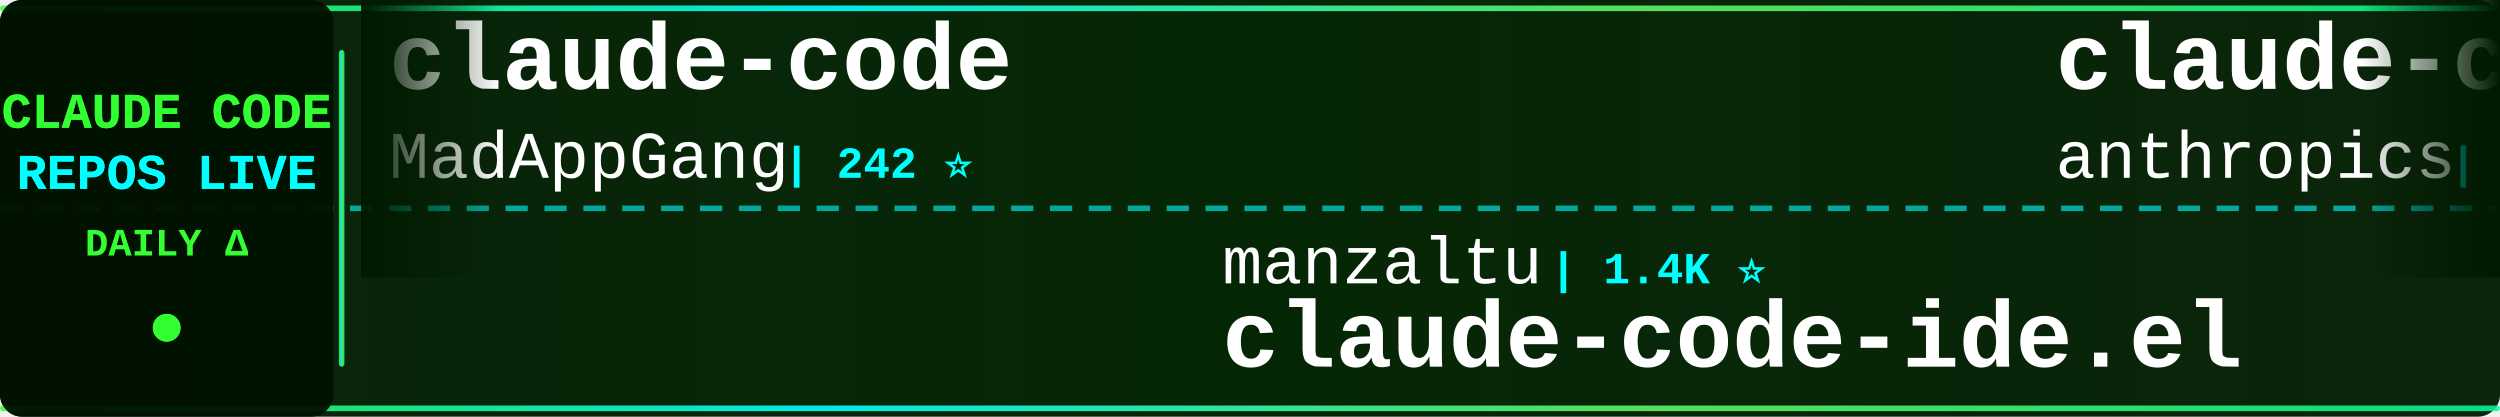
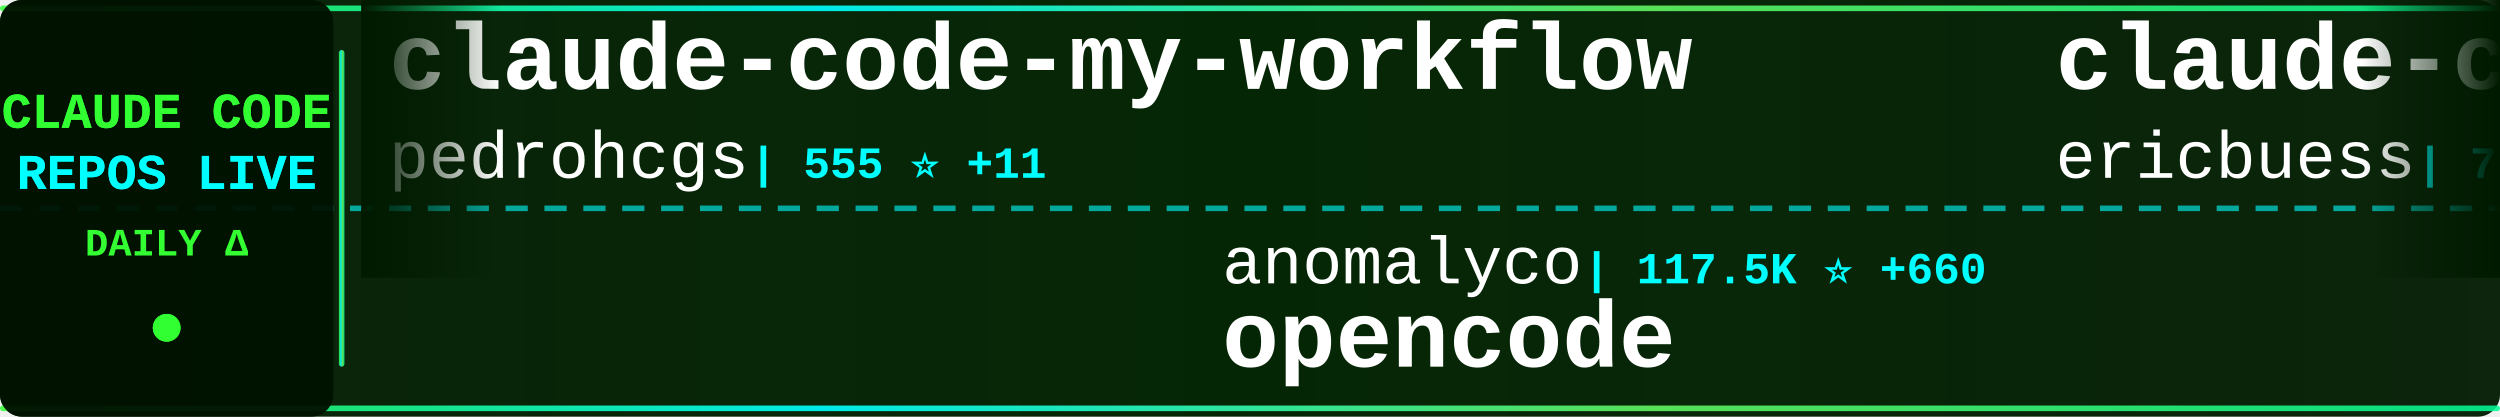
<svg xmlns="http://www.w3.org/2000/svg" width="900" height="150">
  <defs>
    <linearGradient id="tickerBg" x1="0%" y1="0%" x2="100%" y2="0%">
      <stop offset="0%" style="stop-color:#001a00;stop-opacity:0.95" />
      <stop offset="50%" style="stop-color:#002200;stop-opacity:0.98" />
      <stop offset="100%" style="stop-color:#001a00;stop-opacity:0.95" />
    </linearGradient>
    <linearGradient id="borderGrad" x1="0%" y1="0%" x2="100%" y2="0%">
      <stop offset="0%" style="stop-color:#33ff33;stop-opacity:0.85">
        <animate attributeName="stop-opacity" values="0.85;1;0.85" dur="2s" repeatCount="indefinite" />
      </stop>
      <stop offset="33%" style="stop-color:#00ffff;stop-opacity:0.9">
        <animate attributeName="stop-opacity" values="0.9;1;0.9" dur="2.2s" repeatCount="indefinite" />
      </stop>
      <stop offset="66%" style="stop-color:#66ff66;stop-opacity:0.85">
        <animate attributeName="stop-opacity" values="0.85;1;0.85" dur="1.8s" repeatCount="indefinite" />
      </stop>
      <stop offset="100%" style="stop-color:#00ff99;stop-opacity:0.85">
        <animate attributeName="stop-opacity" values="0.85;1;0.85" dur="2s" repeatCount="indefinite" />
      </stop>
    </linearGradient>
    <filter id="textGlow">
      <feGaussianBlur stdDeviation="0.1" result="coloredBlur" />
      <feMerge>
        <feMergeNode in="coloredBlur" />
        <feMergeNode in="SourceGraphic" />
      </feMerge>
    </filter>
    <filter id="metricGlow">
      <feGaussianBlur stdDeviation="0.2" result="coloredBlur" />
      <feMerge>
        <feMergeNode in="coloredBlur" />
        <feMergeNode in="SourceGraphic" />
      </feMerge>
    </filter>
    <linearGradient id="leftFade" x1="0%" y1="0%" x2="100%" y2="0%">
      <stop offset="0%" style="stop-color:#001a00;stop-opacity:1" />
      <stop offset="100%" style="stop-color:#001a00;stop-opacity:0" />
    </linearGradient>
    <linearGradient id="rightFade" x1="0%" y1="0%" x2="100%" y2="0%">
      <stop offset="0%" style="stop-color:#001a00;stop-opacity:0" />
      <stop offset="100%" style="stop-color:#001a00;stop-opacity:1" />
    </linearGradient>
  </defs>
  <rect width="900" height="150" fill="url(#tickerBg)" rx="8" />
  <rect x="0" y="2" width="900" height="2" fill="url(#borderGrad)" rx="1" />
  <rect x="0" y="146" width="900" height="2" fill="url(#borderGrad)" rx="1" />
  <line x1="0" y1="75" x2="900" y2="75" stroke="#00ffff" stroke-width="2" stroke-dasharray="8 6" opacity="0.6" />
  <rect x="0" y="0" width="120" height="150" fill="#001100" opacity="0.95" rx="8" />
  <text x="60" y="46" font-family="'Courier New', monospace" font-size="18" font-weight="bold" fill="#33ff33" text-anchor="middle" filter="url(#textGlow)">
    CLAUDE CODE
  </text>
  <text x="60" y="68" font-family="'Courier New', monospace" font-size="18" font-weight="bold" fill="#00ffff" text-anchor="middle" filter="url(#textGlow)">
    REPOS LIVE
  </text>
  <text x="60" y="92" font-family="'Courier New', monospace" font-size="14" font-weight="bold" fill="#33ff33" text-anchor="middle">
    DAILY Δ
  </text>
  <circle cx="60" cy="118" r="5" fill="#33ff33" filter="url(#metricGlow)">
    <animate attributeName="r" values="4;6;4" dur="1.5s" repeatCount="indefinite" />
    <animate attributeName="opacity" values="0.6;1;0.6" dur="1.5s" repeatCount="indefinite" />
  </circle>
  <rect x="122" y="18" width="2" height="114" fill="url(#borderGrad)" rx="1" />
  <clipPath id="tickerClip">
    <rect x="130" y="0" width="770" height="150" />
  </clipPath>
  <g clip-path="url(#tickerClip)">
    <g id="tickerItems">
      <animateTransform attributeName="transform" attributeType="XML" type="translate" from="0 0" to="-3000 0" dur="54s" repeatCount="indefinite" />
      <g transform="translate(0, 0)">
-         <text x="140" y="32" font-family="'Courier New', monospace" font-size="34" font-weight="bold" fill="#ffffff">claude-code</text>
-         <text x="140" y="64" font-family="'Courier New', monospace" font-size="24" font-weight="normal" fill="#ffffff" opacity="1.0">MadAppGang</text>
-         <text x="282" y="64" font-family="'Courier New', monospace" font-size="16" font-weight="bold" fill="#00ffff"> | 242 ⭐</text>
+         <text x="140" y="32" font-family="'Courier New', monospace" font-size="34" font-weight="bold" fill="#ffffff">claude-code-my-workflow</text>
+         <text x="140" y="64" font-family="'Courier New', monospace" font-size="24" font-weight="normal" fill="#ffffff" opacity="1.0">pedrohcgs</text>
+         <text x="270" y="64" font-family="'Courier New', monospace" font-size="16" font-weight="bold" fill="#00ffff"> | 555 ⭐ +11</text>
      </g>
      <g transform="translate(300, 0)">
-         <text x="140" y="102" font-family="'Courier New', monospace" font-size="24" font-weight="normal" fill="#ffffff" opacity="1.0">manzaltu</text>
-         <text x="258" y="102" font-family="'Courier New', monospace" font-size="16" font-weight="bold" fill="#00ffff"> | 1.4K ⭐</text>
-         <text x="140" y="132" font-family="'Courier New', monospace" font-size="34" font-weight="bold" fill="#ffffff">claude-code-ide.el</text>
+         <text x="140" y="102" font-family="'Courier New', monospace" font-size="24" font-weight="normal" fill="#ffffff" opacity="1.0">anomalyco</text>
+         <text x="270" y="102" font-family="'Courier New', monospace" font-size="16" font-weight="bold" fill="#00ffff"> | 117.5K ⭐ +660</text>
+         <text x="140" y="132" font-family="'Courier New', monospace" font-size="34" font-weight="bold" fill="#ffffff">opencode</text>
      </g>
      <g transform="translate(600, 0)">
-         <text x="140" y="32" font-family="'Courier New', monospace" font-size="34" font-weight="bold" fill="#ffffff">claude-code-security-rev...</text>
-         <text x="140" y="64" font-family="'Courier New', monospace" font-size="24" font-weight="normal" fill="#ffffff" opacity="1.0">anthropics</text>
-         <text x="282" y="64" font-family="'Courier New', monospace" font-size="16" font-weight="bold" fill="#00ffff"> | 3.6K ⭐ +22</text>
+         <text x="140" y="32" font-family="'Courier New', monospace" font-size="34" font-weight="bold" fill="#ffffff">claude-code-docs</text>
+         <text x="140" y="64" font-family="'Courier New', monospace" font-size="24" font-weight="normal" fill="#ffffff" opacity="1.0">ericbuess</text>
+         <text x="270" y="64" font-family="'Courier New', monospace" font-size="16" font-weight="bold" fill="#00ffff"> | 718 ⭐</text>
      </g>
      <g transform="translate(900, 0)">
-         <text x="140" y="102" font-family="'Courier New', monospace" font-size="24" font-weight="normal" fill="#ffffff" opacity="1.0">darcyegb</text>
-         <text x="258" y="102" font-family="'Courier New', monospace" font-size="16" font-weight="bold" fill="#00ffff"> | 576 ⭐</text>
-         <text x="140" y="132" font-family="'Courier New', monospace" font-size="34" font-weight="bold" fill="#ffffff">ClaudeCodeAgents</text>
+         <text x="140" y="102" font-family="'Courier New', monospace" font-size="24" font-weight="normal" fill="#ffffff" opacity="1.0">anthropics</text>
+         <text x="282" y="102" font-family="'Courier New', monospace" font-size="16" font-weight="bold" fill="#00ffff"> | 74.7K ⭐ +369</text>
+         <text x="140" y="132" font-family="'Courier New', monospace" font-size="34" font-weight="bold" fill="#ffffff">claude-code</text>
      </g>
      <g transform="translate(1200, 0)">
-         <text x="140" y="32" font-family="'Courier New', monospace" font-size="34" font-weight="bold" fill="#ffffff">skills</text>
-         <text x="140" y="64" font-family="'Courier New', monospace" font-size="24" font-weight="normal" fill="#ffffff" opacity="1.0">anthropics</text>
-         <text x="282" y="64" font-family="'Courier New', monospace" font-size="16" font-weight="bold" fill="#00ffff"> | 86.0K ⭐ +1.1K</text>
+         <text x="140" y="32" font-family="'Courier New', monospace" font-size="34" font-weight="bold" fill="#ffffff">claude-code-tresor</text>
+         <text x="140" y="64" font-family="'Courier New', monospace" font-size="24" font-weight="normal" fill="#ffffff" opacity="1.0">alirezarezvani</text>
+         <text x="330" y="64" font-family="'Courier New', monospace" font-size="16" font-weight="bold" fill="#00ffff"> | 576 ⭐ +3</text>
      </g>
      <g transform="translate(1500, 0)">
-         <text x="140" y="102" font-family="'Courier New', monospace" font-size="24" font-weight="normal" fill="#ffffff" opacity="1.0">steipete</text>
-         <text x="258" y="102" font-family="'Courier New', monospace" font-size="16" font-weight="bold" fill="#00ffff"> | 1.2K ⭐ +5</text>
-         <text x="140" y="132" font-family="'Courier New', monospace" font-size="34" font-weight="bold" fill="#ffffff">claude-code-mcp</text>
+         <text x="140" y="102" font-family="'Courier New', monospace" font-size="24" font-weight="normal" fill="#ffffff" opacity="1.0">1rgs</text>
+         <text x="210" y="102" font-family="'Courier New', monospace" font-size="16" font-weight="bold" fill="#00ffff"> | 3.2K ⭐ +18</text>
+         <text x="140" y="132" font-family="'Courier New', monospace" font-size="34" font-weight="bold" fill="#ffffff">claude-code-proxy</text>
      </g>
      <g transform="translate(1800, 0)">
-         <text x="140" y="32" font-family="'Courier New', monospace" font-size="34" font-weight="bold" fill="#ffffff">claude-code-config</text>
-         <text x="140" y="64" font-family="'Courier New', monospace" font-size="24" font-weight="normal" fill="#ffffff" opacity="1.0">jarrodwatts</text>
-         <text x="294" y="64" font-family="'Courier New', monospace" font-size="16" font-weight="bold" fill="#00ffff"> | 959 ⭐</text>
+         <text x="140" y="32" font-family="'Courier New', monospace" font-size="34" font-weight="bold" fill="#ffffff">Claude-Code-Usage-Monito...</text>
+         <text x="140" y="64" font-family="'Courier New', monospace" font-size="24" font-weight="normal" fill="#ffffff" opacity="1.0">Maciek-roboblog</text>
+         <text x="342" y="64" font-family="'Courier New', monospace" font-size="16" font-weight="bold" fill="#00ffff"> | 6.8K ⭐ +15</text>
      </g>
      <g transform="translate(2100, 0)">
-         <text x="140" y="102" font-family="'Courier New', monospace" font-size="24" font-weight="normal" fill="#ffffff" opacity="1.0">https-deeplearning-ai</text>
-         <text x="414" y="102" font-family="'Courier New', monospace" font-size="16" font-weight="bold" fill="#00ffff"> | 441 ⭐ +1</text>
-         <text x="140" y="132" font-family="'Courier New', monospace" font-size="34" font-weight="bold" fill="#ffffff">sc-claude-code-files</text>
+         <text x="140" y="102" font-family="'Courier New', monospace" font-size="24" font-weight="normal" fill="#ffffff" opacity="1.0">code-yeongyu</text>
+         <text x="306" y="102" font-family="'Courier New', monospace" font-size="16" font-weight="bold" fill="#00ffff"> | 37.7K ⭐ +339</text>
+         <text x="140" y="132" font-family="'Courier New', monospace" font-size="34" font-weight="bold" fill="#ffffff">oh-my-openagent</text>
      </g>
      <g transform="translate(2400, 0)">
-         <text x="140" y="32" font-family="'Courier New', monospace" font-size="34" font-weight="bold" fill="#ffffff">learn-claude-code</text>
-         <text x="140" y="64" font-family="'Courier New', monospace" font-size="24" font-weight="normal" fill="#ffffff" opacity="1.0">shareAI-lab</text>
-         <text x="294" y="64" font-family="'Courier New', monospace" font-size="16" font-weight="bold" fill="#00ffff"> | 22.4K ⭐ +654</text>
+         <text x="140" y="32" font-family="'Courier New', monospace" font-size="34" font-weight="bold" fill="#ffffff">cc</text>
+         <text x="140" y="64" font-family="'Courier New', monospace" font-size="24" font-weight="normal" fill="#ffffff" opacity="1.0">kn1026</text>
+         <text x="234" y="64" font-family="'Courier New', monospace" font-size="16" font-weight="bold" fill="#00ffff"> | 704 ⭐</text>
      </g>
      <g transform="translate(2700, 0)">
-         <text x="140" y="102" font-family="'Courier New', monospace" font-size="24" font-weight="normal" fill="#ffffff" opacity="1.0">greggh</text>
-         <text x="234" y="102" font-family="'Courier New', monospace" font-size="16" font-weight="bold" fill="#00ffff"> | 1.9K ⭐ +2</text>
-         <text x="140" y="132" font-family="'Courier New', monospace" font-size="34" font-weight="bold" fill="#ffffff">claude-code.nvim</text>
+         <text x="140" y="102" font-family="'Courier New', monospace" font-size="24" font-weight="normal" fill="#ffffff" opacity="1.0">anthropics</text>
+         <text x="282" y="102" font-family="'Courier New', monospace" font-size="16" font-weight="bold" fill="#00ffff"> | 6.1K ⭐ +21</text>
+         <text x="140" y="132" font-family="'Courier New', monospace" font-size="34" font-weight="bold" fill="#ffffff">claude-code-action</text>
      </g>
      <g transform="translate(3000, 0)">
-         <text x="140" y="32" font-family="'Courier New', monospace" font-size="34" font-weight="bold" fill="#ffffff">claude-code</text>
-         <text x="140" y="64" font-family="'Courier New', monospace" font-size="24" font-weight="normal" fill="#ffffff" opacity="1.0">MadAppGang</text>
-         <text x="282" y="64" font-family="'Courier New', monospace" font-size="16" font-weight="bold" fill="#00ffff"> | 242 ⭐</text>
+         <text x="140" y="32" font-family="'Courier New', monospace" font-size="34" font-weight="bold" fill="#ffffff">claude-code-my-workflow</text>
+         <text x="140" y="64" font-family="'Courier New', monospace" font-size="24" font-weight="normal" fill="#ffffff" opacity="1.0">pedrohcgs</text>
+         <text x="270" y="64" font-family="'Courier New', monospace" font-size="16" font-weight="bold" fill="#00ffff"> | 555 ⭐ +11</text>
      </g>
      <g transform="translate(3300, 0)">
-         <text x="140" y="102" font-family="'Courier New', monospace" font-size="24" font-weight="normal" fill="#ffffff" opacity="1.0">manzaltu</text>
-         <text x="258" y="102" font-family="'Courier New', monospace" font-size="16" font-weight="bold" fill="#00ffff"> | 1.4K ⭐</text>
-         <text x="140" y="132" font-family="'Courier New', monospace" font-size="34" font-weight="bold" fill="#ffffff">claude-code-ide.el</text>
+         <text x="140" y="102" font-family="'Courier New', monospace" font-size="24" font-weight="normal" fill="#ffffff" opacity="1.0">anomalyco</text>
+         <text x="270" y="102" font-family="'Courier New', monospace" font-size="16" font-weight="bold" fill="#00ffff"> | 117.5K ⭐ +660</text>
+         <text x="140" y="132" font-family="'Courier New', monospace" font-size="34" font-weight="bold" fill="#ffffff">opencode</text>
      </g>
      <g transform="translate(3600, 0)">
-         <text x="140" y="32" font-family="'Courier New', monospace" font-size="34" font-weight="bold" fill="#ffffff">claude-code-security-rev...</text>
-         <text x="140" y="64" font-family="'Courier New', monospace" font-size="24" font-weight="normal" fill="#ffffff" opacity="1.0">anthropics</text>
-         <text x="282" y="64" font-family="'Courier New', monospace" font-size="16" font-weight="bold" fill="#00ffff"> | 3.6K ⭐ +22</text>
+         <text x="140" y="32" font-family="'Courier New', monospace" font-size="34" font-weight="bold" fill="#ffffff">claude-code-docs</text>
+         <text x="140" y="64" font-family="'Courier New', monospace" font-size="24" font-weight="normal" fill="#ffffff" opacity="1.0">ericbuess</text>
+         <text x="270" y="64" font-family="'Courier New', monospace" font-size="16" font-weight="bold" fill="#00ffff"> | 718 ⭐</text>
      </g>
      <g transform="translate(3900, 0)">
-         <text x="140" y="102" font-family="'Courier New', monospace" font-size="24" font-weight="normal" fill="#ffffff" opacity="1.0">darcyegb</text>
-         <text x="258" y="102" font-family="'Courier New', monospace" font-size="16" font-weight="bold" fill="#00ffff"> | 576 ⭐</text>
-         <text x="140" y="132" font-family="'Courier New', monospace" font-size="34" font-weight="bold" fill="#ffffff">ClaudeCodeAgents</text>
+         <text x="140" y="102" font-family="'Courier New', monospace" font-size="24" font-weight="normal" fill="#ffffff" opacity="1.0">anthropics</text>
+         <text x="282" y="102" font-family="'Courier New', monospace" font-size="16" font-weight="bold" fill="#00ffff"> | 74.7K ⭐ +369</text>
+         <text x="140" y="132" font-family="'Courier New', monospace" font-size="34" font-weight="bold" fill="#ffffff">claude-code</text>
      </g>
    </g>
  </g>
  <rect x="130" y="0" width="50" height="100" fill="url(#leftFade)" />
  <rect x="850" y="0" width="50" height="100" fill="url(#rightFade)" />
</svg>
